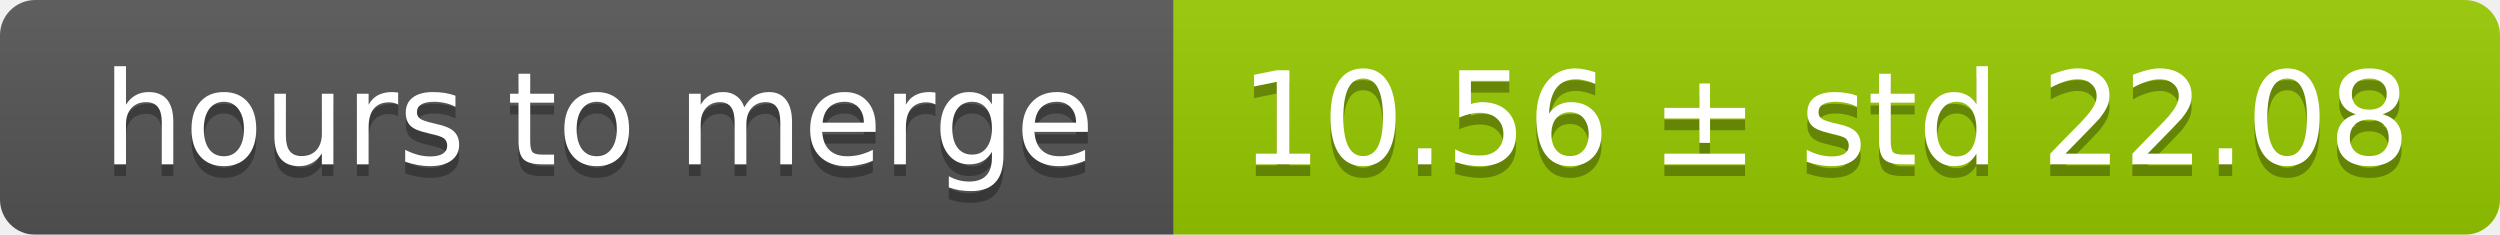
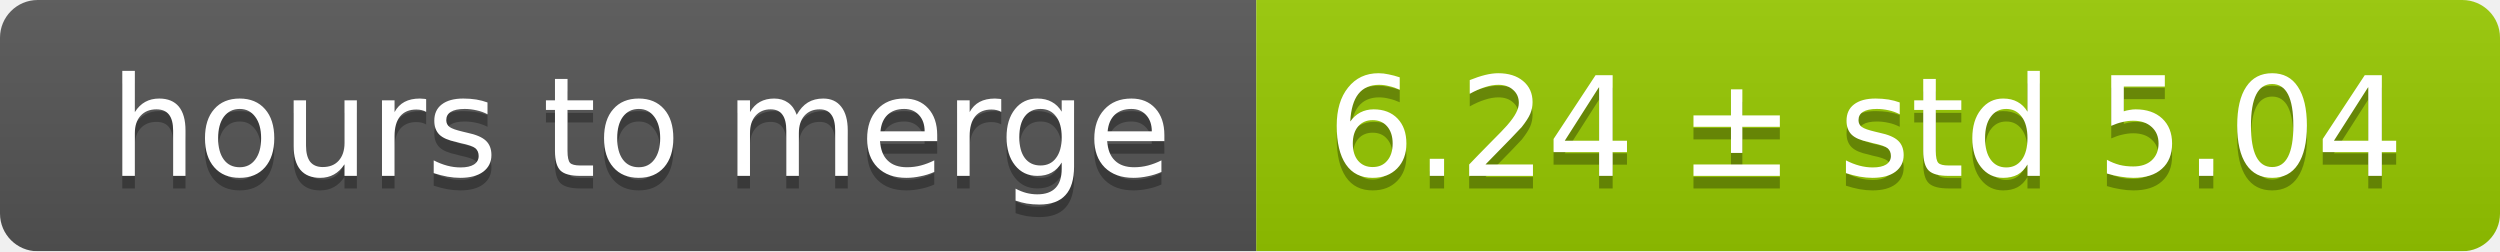
- <svg xmlns="http://www.w3.org/2000/svg" width="213" height="20">
+ <svg xmlns="http://www.w3.org/2000/svg" width="199" height="20">
  <linearGradient id="smooth" x2="0" y2="100%">
    <stop offset="0" stop-color="#bbb" stop-opacity=".1" />
    <stop offset="1" stop-opacity=".1" />
  </linearGradient>
  <mask id="round">
-     <rect width="213" height="20" rx="3" fill="#fff" />
+     <rect width="199" height="20" rx="3" fill="#fff" />
  </mask>
  <g mask="url(#round)">
    <rect width="100" height="20" fill="#555" />
-     <rect x="100" width="113" height="20" fill="#97ca00" />
-     <rect width="213" height="20" fill="url(#smooth)" />
+     <rect x="100" width="99" height="20" fill="#97ca00" />
+     <rect width="199" height="20" fill="url(#smooth)" />
  </g>
  <g fill="#fff" text-anchor="middle" font-family="DejaVu Sans,Verdana,Geneva,sans-serif" font-size="11">
    <text x="51" y="15" fill="#010101" fill-opacity=".3">hours to merge</text>
    <text x="51" y="14">hours to merge</text>
-     <text x="155.5" y="15" fill="#010101" fill-opacity=".3">10.56 ± std 22.08</text>
-     <text x="155.5" y="14">10.56 ± std 22.08</text>
+     <text x="148.5" y="15" fill="#010101" fill-opacity=".3">6.24 ± std 5.04</text>
+     <text x="148.5" y="14">6.24 ± std 5.04</text>
  </g>
</svg>
